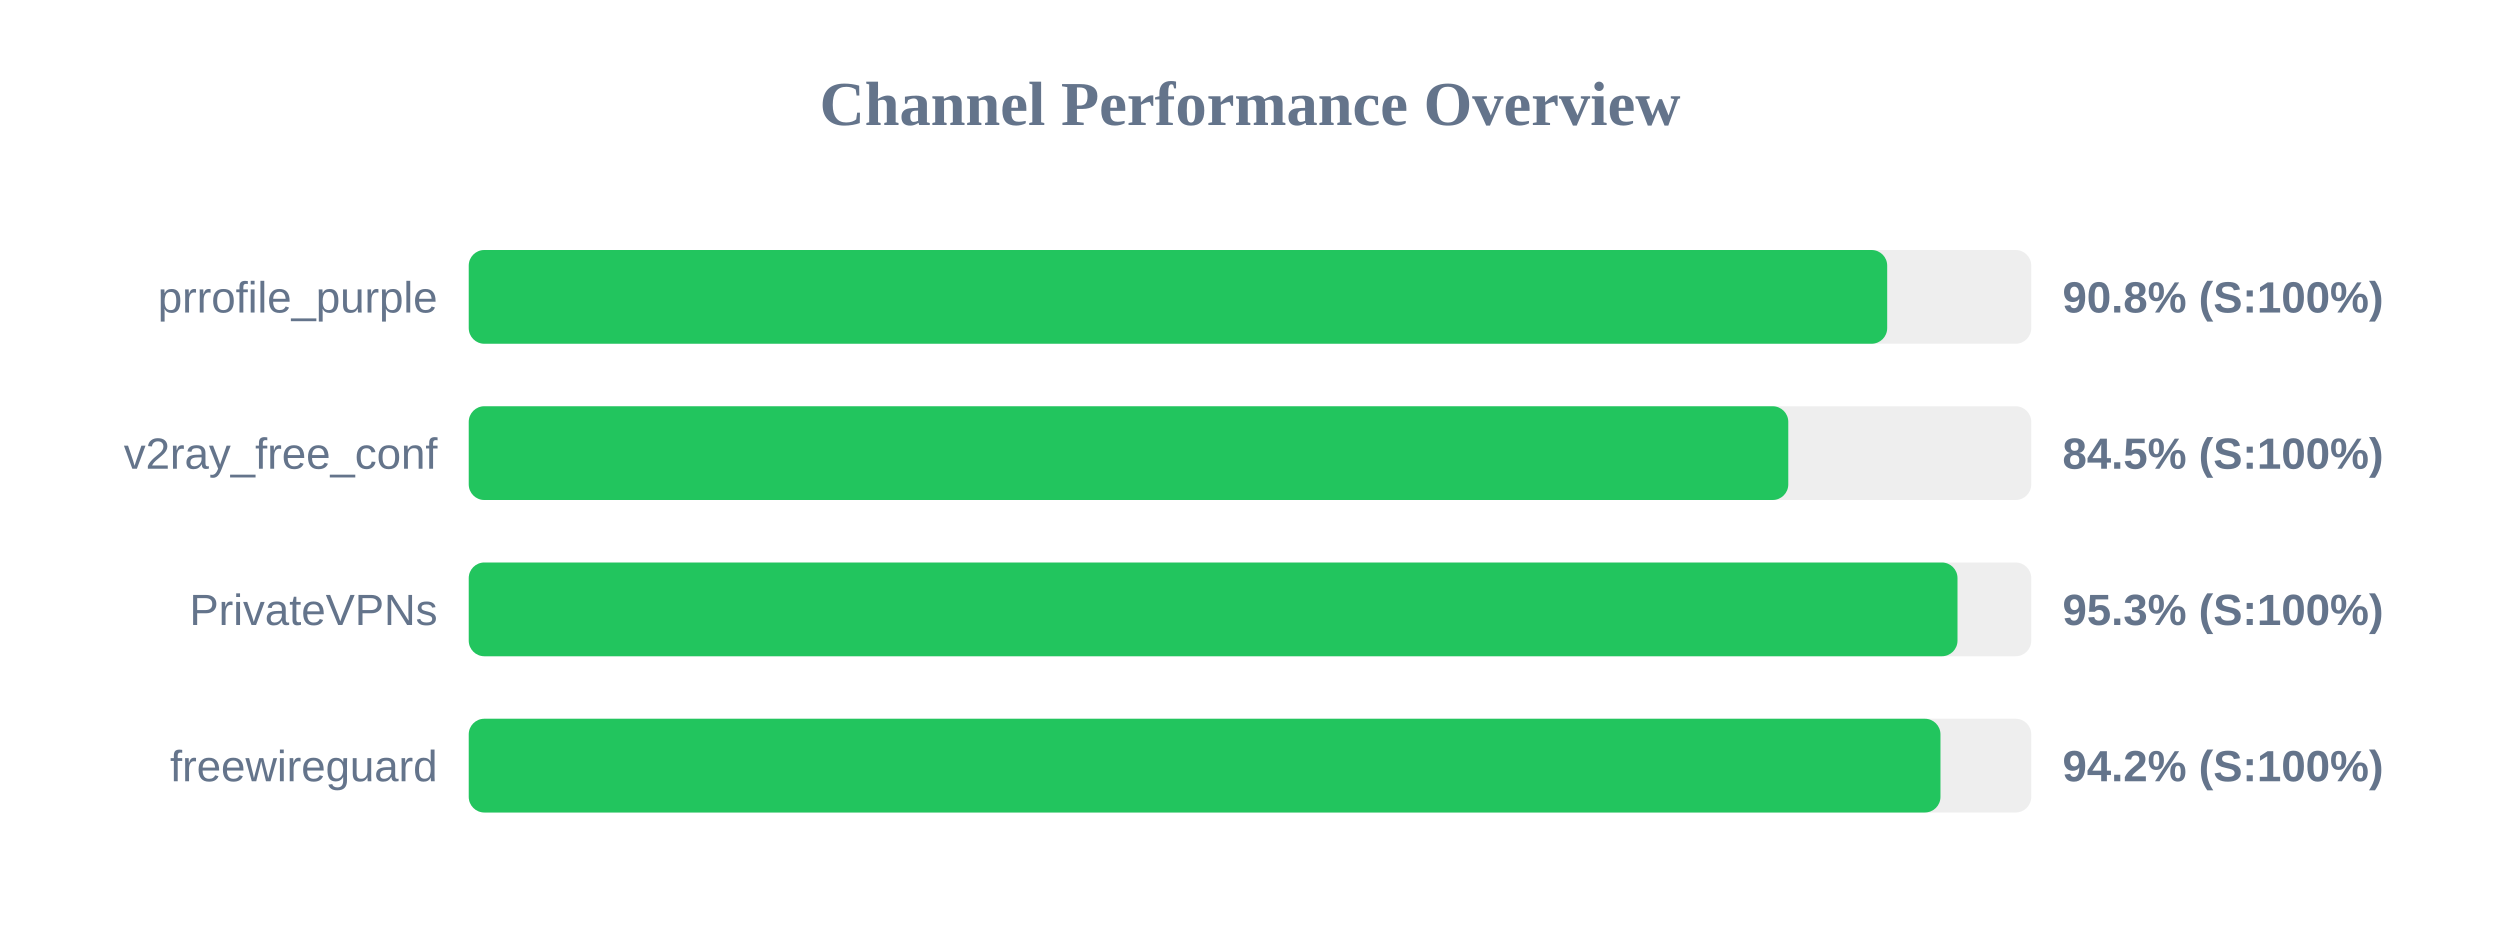
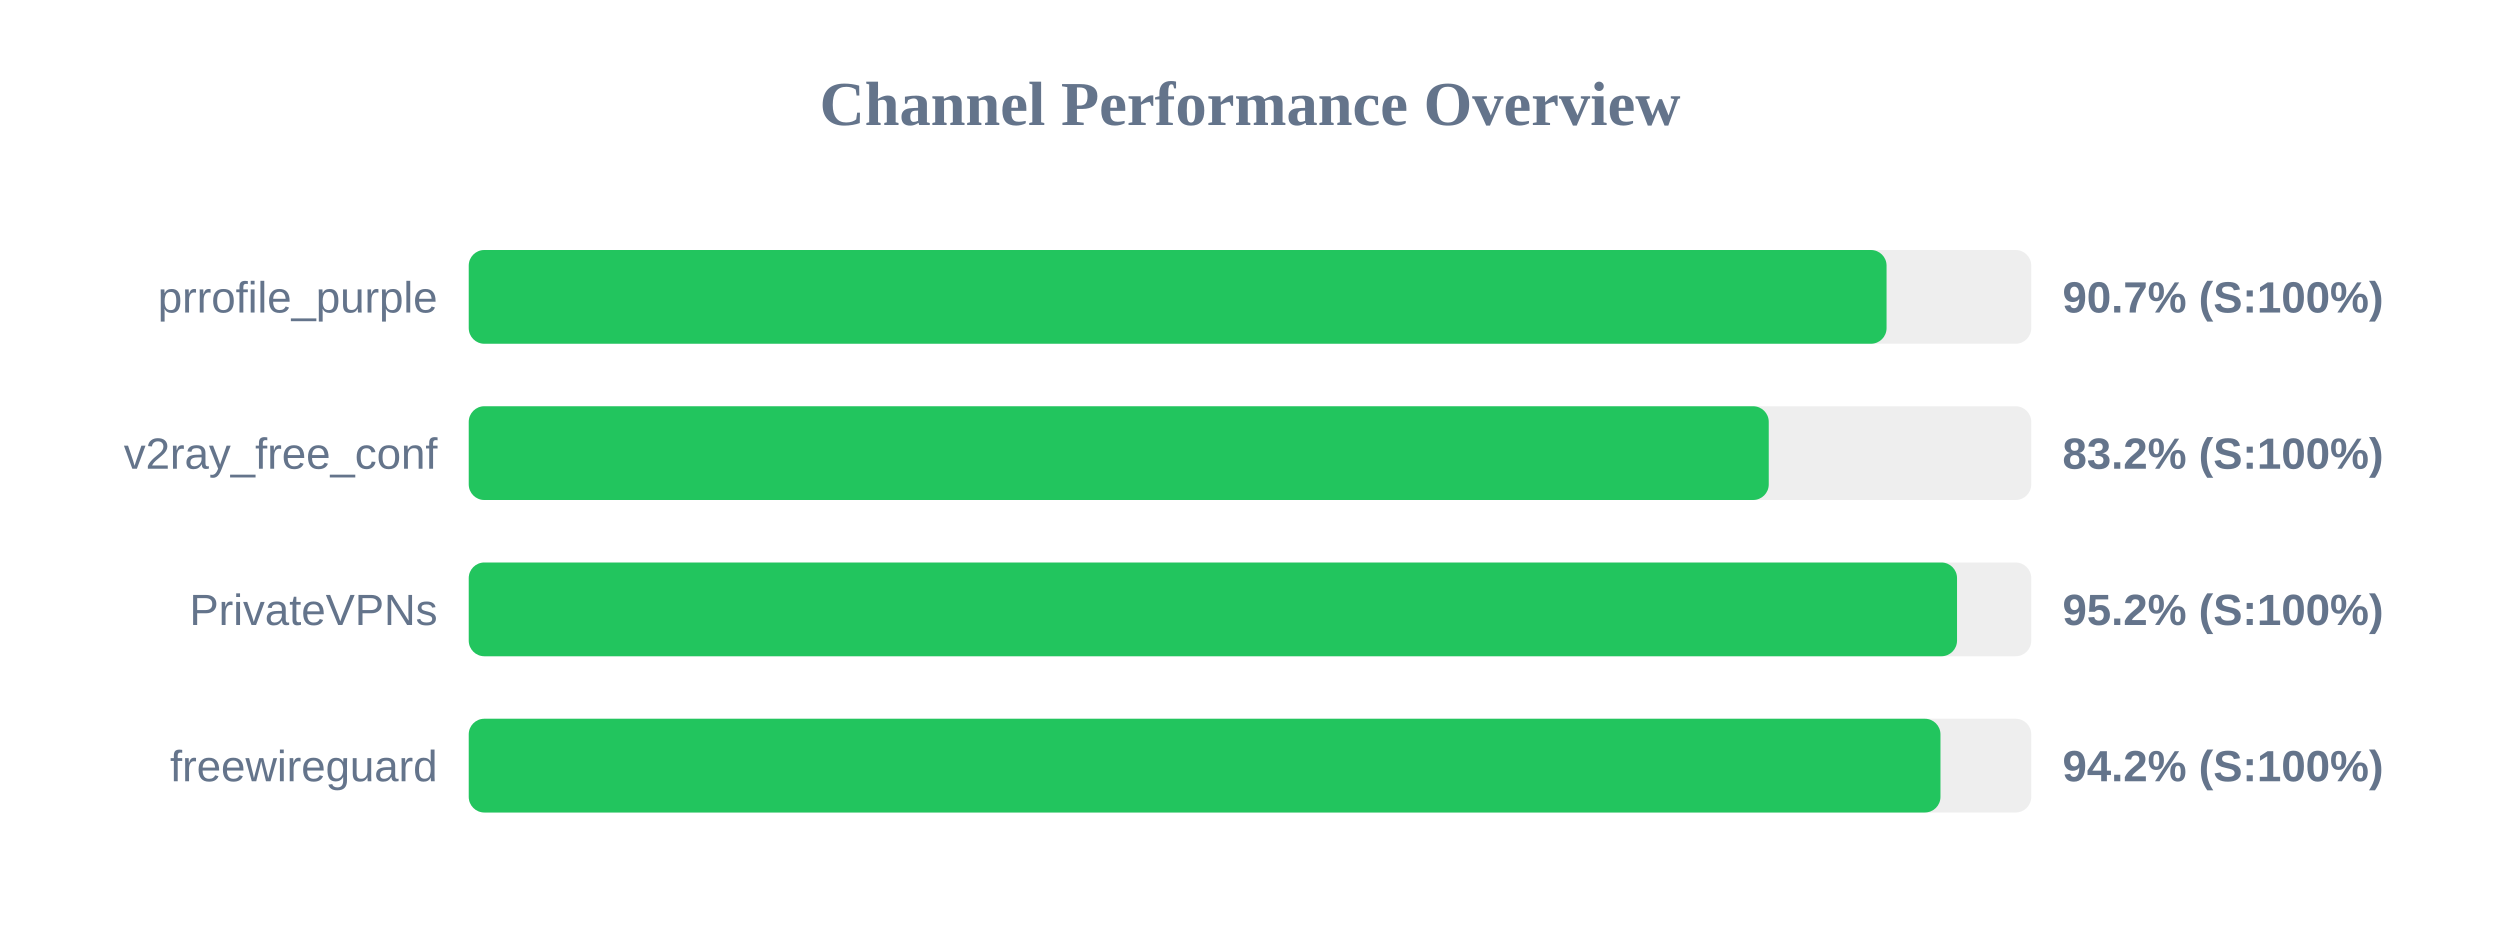
<svg xmlns="http://www.w3.org/2000/svg" width="800" height="300" version="1.1">
  <style>
        .row { font: 14px Arial; fill: #64748b; }
        .score { font: bold 14px Arial; fill: #64748b; }
    </style>
  <text x="400" y="40" text-anchor="middle" font-size="20px" font-weight="bold" fill="#64748b">Channel Performance Overview</text>
  <rect x="150" y="80" width="500" height="30" fill="#eee" rx="5" />
-   <rect x="150" y="80" width="453.9" height="30" fill="#22c55e" rx="5" />
+   <rect x="150" y="80" width="453.7" height="30" fill="#22c55e" rx="5" />
  <text x="140" y="100" text-anchor="end" class="row">prrofile_purple</text>
-   <text x="660" y="100" text-anchor="start" class="score">90.8% (S:100%)</text>
+   <text x="660" y="100" text-anchor="start" class="score">90.7% (S:100%)</text>
  <rect x="150" y="130" width="500" height="30" fill="#eee" rx="5" />
-   <rect x="150" y="130" width="422.25" height="30" fill="#22c55e" rx="5" />
+   <rect x="150" y="130" width="416.0" height="30" fill="#22c55e" rx="5" />
  <text x="140" y="150" text-anchor="end" class="row">v2ray_free_conf</text>
-   <text x="660" y="150" text-anchor="start" class="score">84.5% (S:100%)</text>
+   <text x="660" y="150" text-anchor="start" class="score">83.2% (S:100%)</text>
  <rect x="150" y="180" width="500" height="30" fill="#eee" rx="5" />
-   <rect x="150" y="180" width="476.4" height="30" fill="#22c55e" rx="5" />
+   <rect x="150" y="180" width="476.25" height="30" fill="#22c55e" rx="5" />
  <text x="140" y="200" text-anchor="end" class="row">PrivateVPNs</text>
-   <text x="660" y="200" text-anchor="start" class="score">95.3% (S:100%)</text>
+   <text x="660" y="200" text-anchor="start" class="score">95.2% (S:100%)</text>
  <rect x="150" y="230" width="500" height="30" fill="#eee" rx="5" />
  <rect x="150" y="230" width="470.95" height="30" fill="#22c55e" rx="5" />
  <text x="140" y="250" text-anchor="end" class="row">freewireguard</text>
  <text x="660" y="250" text-anchor="start" class="score">94.2% (S:100%)</text>
</svg>
